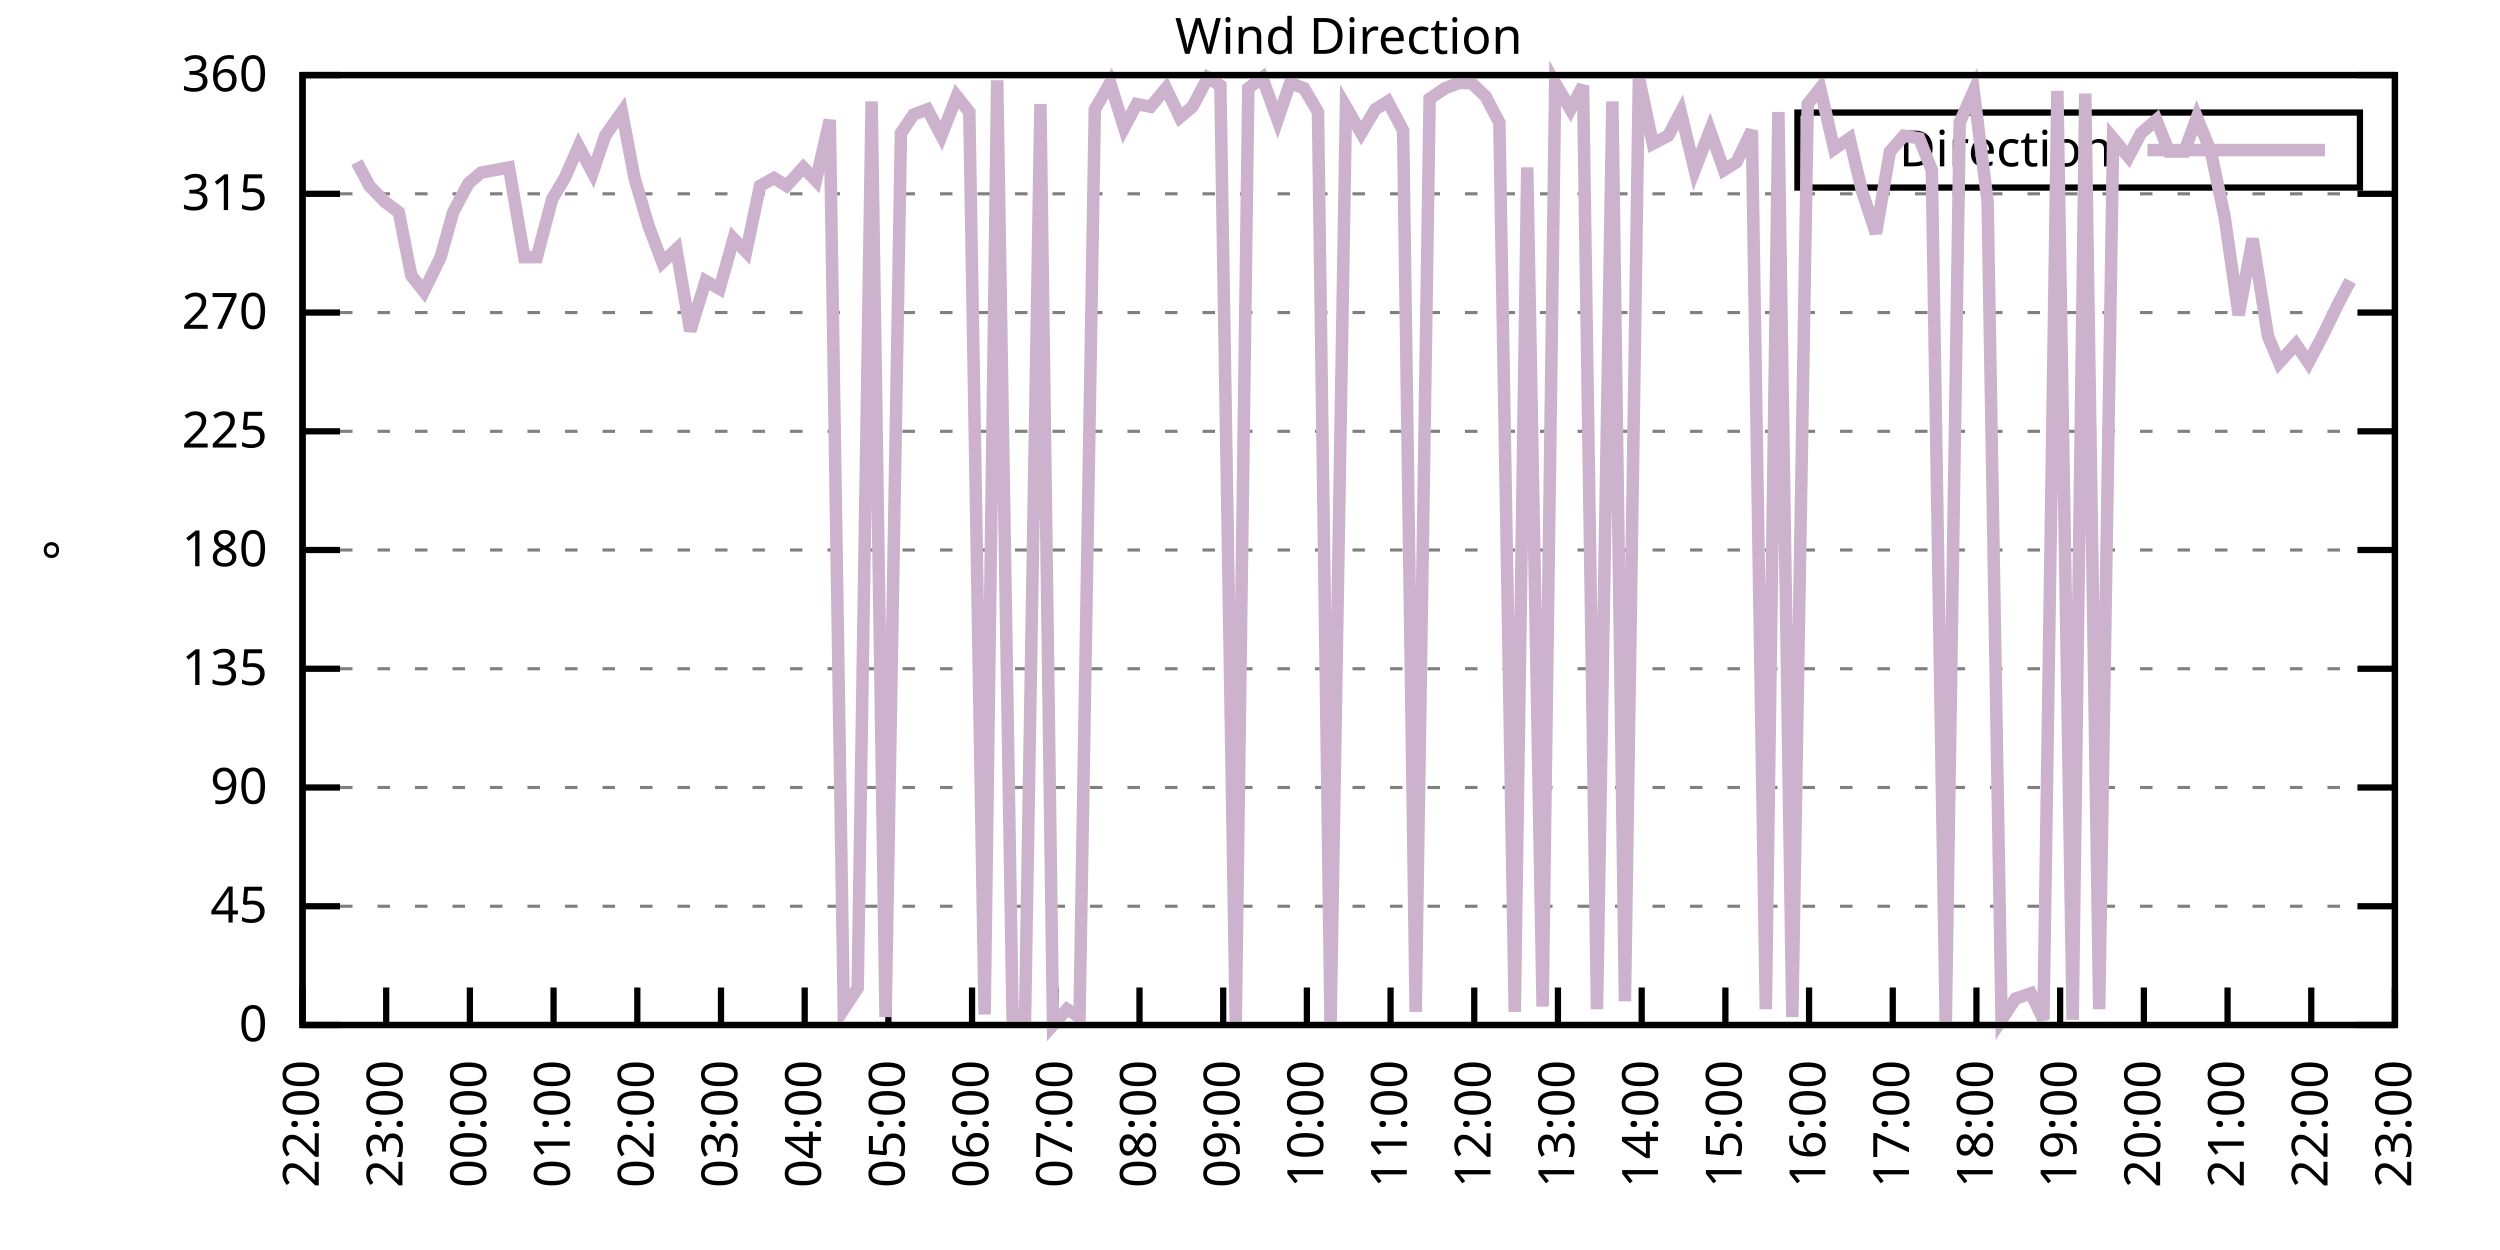
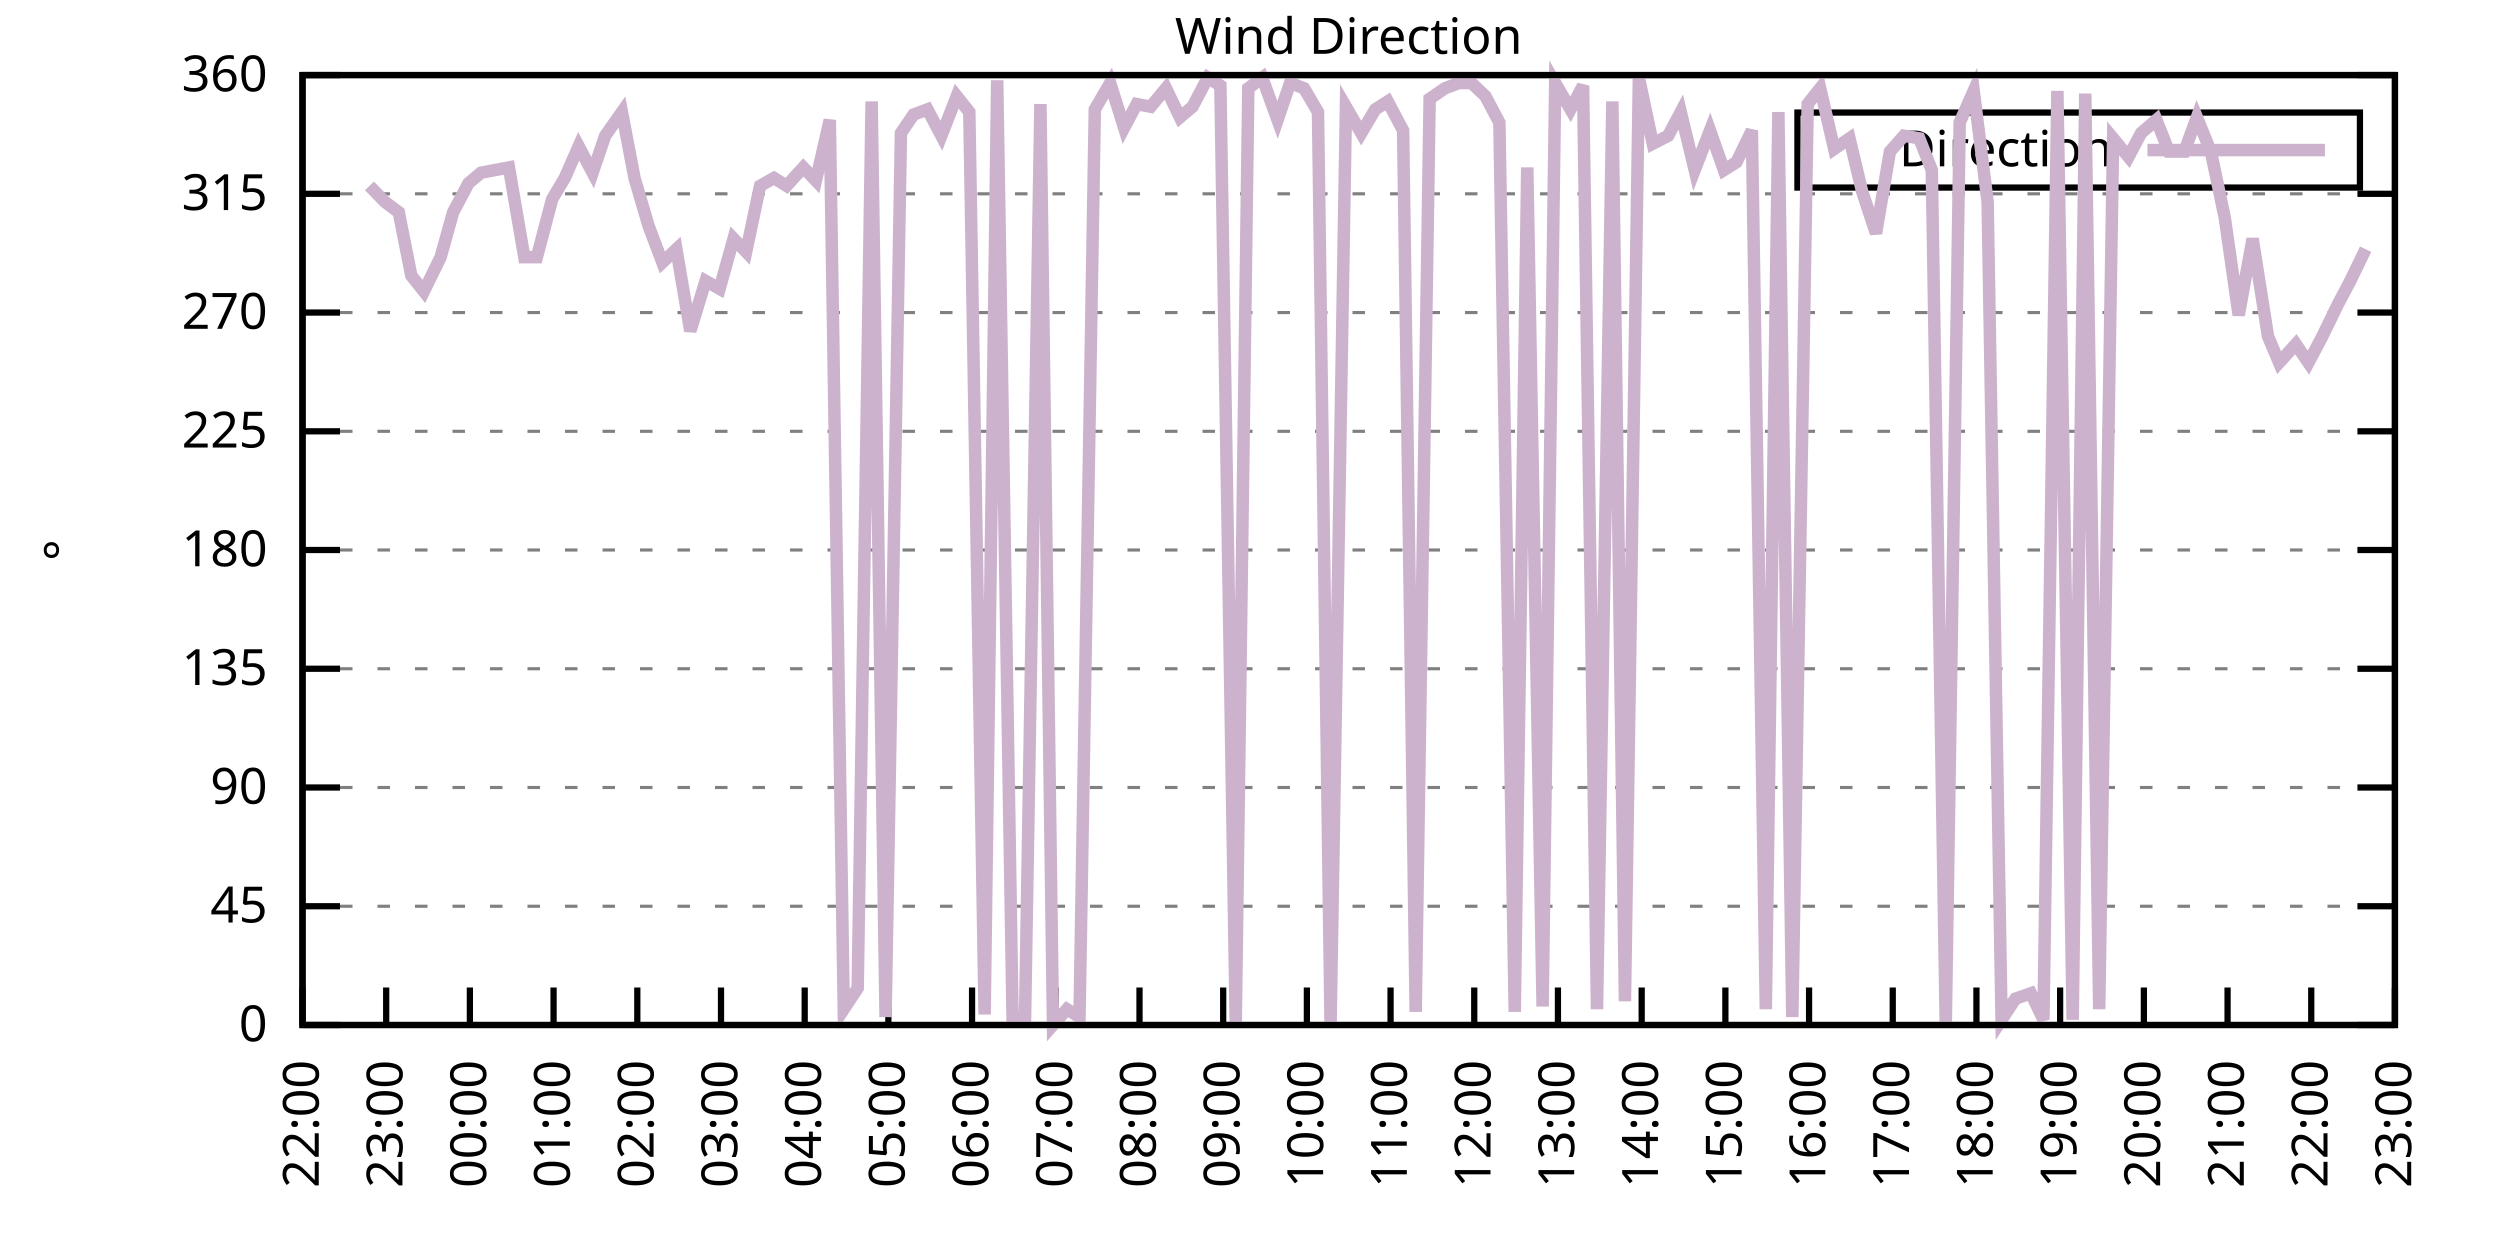
<svg xmlns="http://www.w3.org/2000/svg" xmlns:xlink="http://www.w3.org/1999/xlink" width="400" height="200" viewBox="0 0 400 200">
  <g id="gnuplot_canvas">
    <rect x="0" y="0" width="400" height="200" fill="none" />
    <defs>
      <circle id="gpDot" r="0.5" stroke-width="0.5" stroke="currentColor" />
      <path id="gpPt0" stroke-width="0.333" stroke="currentColor" d="M-1,0 h2 M0,-1 v2" />
      <path id="gpPt1" stroke-width="0.333" stroke="currentColor" d="M-1,-1 L1,1 M1,-1 L-1,1" />
      <path id="gpPt2" stroke-width="0.333" stroke="currentColor" d="M-1,0 L1,0 M0,-1 L0,1 M-1,-1 L1,1 M-1,1 L1,-1" />
      <rect id="gpPt3" stroke-width="0.333" stroke="currentColor" x="-1" y="-1" width="2" height="2" />
      <rect id="gpPt4" stroke-width="0.333" stroke="currentColor" fill="currentColor" x="-1" y="-1" width="2" height="2" />
      <circle id="gpPt5" stroke-width="0.333" stroke="currentColor" cx="0" cy="0" r="1" />
      <use xlink:href="#gpPt5" id="gpPt6" fill="currentColor" stroke="none" />
      <path id="gpPt7" stroke-width="0.333" stroke="currentColor" d="M0,-1.33 L-1.33,0.67 L1.33,0.67 z" />
      <use xlink:href="#gpPt7" id="gpPt8" fill="currentColor" stroke="none" />
      <use xlink:href="#gpPt7" id="gpPt9" stroke="currentColor" transform="rotate(180)" />
      <use xlink:href="#gpPt9" id="gpPt10" fill="currentColor" stroke="none" />
      <use xlink:href="#gpPt3" id="gpPt11" stroke="currentColor" transform="rotate(45)" />
      <use xlink:href="#gpPt11" id="gpPt12" fill="currentColor" stroke="none" />
      <path id="gpPt13" stroke-width="0.333" stroke="currentColor" d="M0,1.330 L1.265,0.411 L0.782,-1.067 L-0.782,-1.076 L-1.265,0.411 z" />
      <use xlink:href="#gpPt13" id="gpPt14" fill="currentColor" stroke="none" />
      <filter id="textbox" filterUnits="objectBoundingBox" x="0" y="0" height="1" width="1">
        <feFlood flood-color="white" flood-opacity="1" result="bgnd" />
        <feComposite in="SourceGraphic" in2="bgnd" operator="atop" />
      </filter>
      <filter id="greybox" filterUnits="objectBoundingBox" x="0" y="0" height="1" width="1">
        <feFlood flood-color="lightgrey" flood-opacity="1" result="grey" />
        <feComposite in="SourceGraphic" in2="grey" operator="atop" />
      </filter>
    </defs>
    <g fill="none" color="white" stroke="currentColor" stroke-width="1.00" stroke-linecap="butt" stroke-linejoin="miter">
</g>
    <g fill="none" color="black" stroke="currentColor" stroke-width="1.00" stroke-linecap="butt" stroke-linejoin="miter">
      <g stroke="none" shape-rendering="crispEdges">
        <polygon fill="rgb(255, 255, 255)" points="48.40,164.00 383.18,164.00 383.18,12.02 48.40,12.02 " />
      </g>
    </g>
    <g fill="none" color="black" stroke="currentColor" stroke-width="1.00" stroke-linecap="butt" stroke-linejoin="miter">
</g>
    <g fill="none" color="black" stroke="black" stroke-width="0.50" stroke-linecap="butt" stroke-linejoin="miter">
</g>
    <g fill="none" color="gray" stroke="currentColor" stroke-width="0.50" stroke-linecap="butt" stroke-linejoin="miter">
      <path stroke="gray" stroke-dasharray="2,4" class="gridline" d="M48.40,164.00 L383.19,164.00  " />
    </g>
    <g fill="none" color="gray" stroke="gray" stroke-width="1.00" stroke-linecap="butt" stroke-linejoin="miter">
</g>
    <g fill="none" color="black" stroke="currentColor" stroke-width="1.00" stroke-linecap="butt" stroke-linejoin="miter">
      <path stroke="black" d="M48.40,164.00 L54.40,164.00 M383.19,164.00 L377.19,164.00  " />
      <g transform="translate(42.80,166.60)" stroke="none" fill="black" font-family="Sans" font-size="8.00" text-anchor="end">
        <text>
          <tspan font-family="Sans"> 0</tspan>
        </text>
      </g>
    </g>
    <g fill="none" color="black" stroke="currentColor" stroke-width="1.00" stroke-linecap="butt" stroke-linejoin="miter">
</g>
    <g fill="none" color="black" stroke="black" stroke-width="0.50" stroke-linecap="butt" stroke-linejoin="miter">
</g>
    <g fill="none" color="gray" stroke="currentColor" stroke-width="0.50" stroke-linecap="butt" stroke-linejoin="miter">
      <path stroke="gray" stroke-dasharray="2,4" class="gridline" d="M48.40,145.00 L383.19,145.00  " />
    </g>
    <g fill="none" color="gray" stroke="gray" stroke-width="1.00" stroke-linecap="butt" stroke-linejoin="miter">
</g>
    <g fill="none" color="black" stroke="currentColor" stroke-width="1.00" stroke-linecap="butt" stroke-linejoin="miter">
      <path stroke="black" d="M48.40,145.00 L54.40,145.00 M383.19,145.00 L377.19,145.00  " />
      <g transform="translate(42.80,147.60)" stroke="none" fill="black" font-family="Sans" font-size="8.00" text-anchor="end">
        <text>
          <tspan font-family="Sans"> 45</tspan>
        </text>
      </g>
    </g>
    <g fill="none" color="black" stroke="currentColor" stroke-width="1.00" stroke-linecap="butt" stroke-linejoin="miter">
</g>
    <g fill="none" color="black" stroke="black" stroke-width="0.50" stroke-linecap="butt" stroke-linejoin="miter">
</g>
    <g fill="none" color="gray" stroke="currentColor" stroke-width="0.50" stroke-linecap="butt" stroke-linejoin="miter">
      <path stroke="gray" stroke-dasharray="2,4" class="gridline" d="M48.40,126.00 L383.19,126.00  " />
    </g>
    <g fill="none" color="gray" stroke="gray" stroke-width="1.00" stroke-linecap="butt" stroke-linejoin="miter">
</g>
    <g fill="none" color="black" stroke="currentColor" stroke-width="1.00" stroke-linecap="butt" stroke-linejoin="miter">
      <path stroke="black" d="M48.40,126.00 L54.40,126.00 M383.19,126.00 L377.19,126.00  " />
      <g transform="translate(42.80,128.60)" stroke="none" fill="black" font-family="Sans" font-size="8.00" text-anchor="end">
        <text>
          <tspan font-family="Sans"> 90</tspan>
        </text>
      </g>
    </g>
    <g fill="none" color="black" stroke="currentColor" stroke-width="1.00" stroke-linecap="butt" stroke-linejoin="miter">
</g>
    <g fill="none" color="black" stroke="black" stroke-width="0.50" stroke-linecap="butt" stroke-linejoin="miter">
</g>
    <g fill="none" color="gray" stroke="currentColor" stroke-width="0.50" stroke-linecap="butt" stroke-linejoin="miter">
      <path stroke="gray" stroke-dasharray="2,4" class="gridline" d="M48.40,107.00 L383.19,107.00  " />
    </g>
    <g fill="none" color="gray" stroke="gray" stroke-width="1.00" stroke-linecap="butt" stroke-linejoin="miter">
</g>
    <g fill="none" color="black" stroke="currentColor" stroke-width="1.00" stroke-linecap="butt" stroke-linejoin="miter">
      <path stroke="black" d="M48.40,107.00 L54.40,107.00 M383.19,107.00 L377.19,107.00  " />
      <g transform="translate(42.80,109.60)" stroke="none" fill="black" font-family="Sans" font-size="8.00" text-anchor="end">
        <text>
          <tspan font-family="Sans"> 135</tspan>
        </text>
      </g>
    </g>
    <g fill="none" color="black" stroke="currentColor" stroke-width="1.00" stroke-linecap="butt" stroke-linejoin="miter">
</g>
    <g fill="none" color="black" stroke="black" stroke-width="0.50" stroke-linecap="butt" stroke-linejoin="miter">
</g>
    <g fill="none" color="gray" stroke="currentColor" stroke-width="0.50" stroke-linecap="butt" stroke-linejoin="miter">
      <path stroke="gray" stroke-dasharray="2,4" class="gridline" d="M48.40,88.00 L383.19,88.00  " />
    </g>
    <g fill="none" color="gray" stroke="gray" stroke-width="1.00" stroke-linecap="butt" stroke-linejoin="miter">
</g>
    <g fill="none" color="black" stroke="currentColor" stroke-width="1.00" stroke-linecap="butt" stroke-linejoin="miter">
      <path stroke="black" d="M48.40,88.00 L54.40,88.00 M383.19,88.00 L377.19,88.00  " />
      <g transform="translate(42.80,90.60)" stroke="none" fill="black" font-family="Sans" font-size="8.00" text-anchor="end">
        <text>
          <tspan font-family="Sans"> 180</tspan>
        </text>
      </g>
    </g>
    <g fill="none" color="black" stroke="currentColor" stroke-width="1.00" stroke-linecap="butt" stroke-linejoin="miter">
</g>
    <g fill="none" color="black" stroke="black" stroke-width="0.50" stroke-linecap="butt" stroke-linejoin="miter">
</g>
    <g fill="none" color="gray" stroke="currentColor" stroke-width="0.50" stroke-linecap="butt" stroke-linejoin="miter">
      <path stroke="gray" stroke-dasharray="2,4" class="gridline" d="M48.40,69.01 L383.19,69.01  " />
    </g>
    <g fill="none" color="gray" stroke="gray" stroke-width="1.00" stroke-linecap="butt" stroke-linejoin="miter">
</g>
    <g fill="none" color="black" stroke="currentColor" stroke-width="1.00" stroke-linecap="butt" stroke-linejoin="miter">
      <path stroke="black" d="M48.40,69.01 L54.40,69.01 M383.19,69.01 L377.19,69.01  " />
      <g transform="translate(42.80,71.61)" stroke="none" fill="black" font-family="Sans" font-size="8.00" text-anchor="end">
        <text>
          <tspan font-family="Sans"> 225</tspan>
        </text>
      </g>
    </g>
    <g fill="none" color="black" stroke="currentColor" stroke-width="1.00" stroke-linecap="butt" stroke-linejoin="miter">
</g>
    <g fill="none" color="black" stroke="black" stroke-width="0.50" stroke-linecap="butt" stroke-linejoin="miter">
</g>
    <g fill="none" color="gray" stroke="currentColor" stroke-width="0.50" stroke-linecap="butt" stroke-linejoin="miter">
      <path stroke="gray" stroke-dasharray="2,4" class="gridline" d="M48.40,50.01 L383.19,50.01  " />
    </g>
    <g fill="none" color="gray" stroke="gray" stroke-width="1.00" stroke-linecap="butt" stroke-linejoin="miter">
</g>
    <g fill="none" color="black" stroke="currentColor" stroke-width="1.00" stroke-linecap="butt" stroke-linejoin="miter">
      <path stroke="black" d="M48.40,50.01 L54.40,50.01 M383.19,50.01 L377.19,50.01  " />
      <g transform="translate(42.80,52.61)" stroke="none" fill="black" font-family="Sans" font-size="8.00" text-anchor="end">
        <text>
          <tspan font-family="Sans"> 270</tspan>
        </text>
      </g>
    </g>
    <g fill="none" color="black" stroke="currentColor" stroke-width="1.00" stroke-linecap="butt" stroke-linejoin="miter">
</g>
    <g fill="none" color="black" stroke="black" stroke-width="0.50" stroke-linecap="butt" stroke-linejoin="miter">
</g>
    <g fill="none" color="gray" stroke="currentColor" stroke-width="0.50" stroke-linecap="butt" stroke-linejoin="miter">
      <path stroke="gray" stroke-dasharray="2,4" class="gridline" d="M48.40,31.01 L383.19,31.01  " />
    </g>
    <g fill="none" color="gray" stroke="gray" stroke-width="1.00" stroke-linecap="butt" stroke-linejoin="miter">
</g>
    <g fill="none" color="black" stroke="currentColor" stroke-width="1.00" stroke-linecap="butt" stroke-linejoin="miter">
      <path stroke="black" d="M48.40,31.01 L54.40,31.01 M383.19,31.01 L377.19,31.01  " />
      <g transform="translate(42.80,33.61)" stroke="none" fill="black" font-family="Sans" font-size="8.00" text-anchor="end">
        <text>
          <tspan font-family="Sans"> 315</tspan>
        </text>
      </g>
    </g>
    <g fill="none" color="black" stroke="currentColor" stroke-width="1.00" stroke-linecap="butt" stroke-linejoin="miter">
</g>
    <g fill="none" color="black" stroke="black" stroke-width="0.50" stroke-linecap="butt" stroke-linejoin="miter">
</g>
    <g fill="none" color="gray" stroke="currentColor" stroke-width="0.50" stroke-linecap="butt" stroke-linejoin="miter">
      <path stroke="gray" stroke-dasharray="2,4" class="gridline" d="M48.40,12.01 L383.19,12.01  " />
    </g>
    <g fill="none" color="gray" stroke="gray" stroke-width="1.00" stroke-linecap="butt" stroke-linejoin="miter">
</g>
    <g fill="none" color="black" stroke="currentColor" stroke-width="1.00" stroke-linecap="butt" stroke-linejoin="miter">
      <path stroke="black" d="M48.40,12.01 L54.40,12.01 M383.19,12.01 L377.19,12.01  " />
      <g transform="translate(42.80,14.61)" stroke="none" fill="black" font-family="Sans" font-size="8.00" text-anchor="end">
        <text>
          <tspan font-family="Sans"> 360</tspan>
        </text>
      </g>
    </g>
    <g fill="none" color="black" stroke="currentColor" stroke-width="1.00" stroke-linecap="butt" stroke-linejoin="miter">
      <path stroke="black" d="M48.40,164.00 L48.40,158.00  " />
      <g transform="translate(51.00,169.60) rotate(270.00)" stroke="none" fill="black" font-family="Sans" font-size="8.00" text-anchor="end">
        <text>
          <tspan font-family="Sans">22:00</tspan>
        </text>
      </g>
    </g>
    <g fill="none" color="black" stroke="currentColor" stroke-width="1.00" stroke-linecap="butt" stroke-linejoin="miter">
      <path stroke="black" d="M61.79,164.00 L61.79,158.00  " />
      <g transform="translate(64.39,169.60) rotate(270.00)" stroke="none" fill="black" font-family="Sans" font-size="8.00" text-anchor="end">
        <text>
          <tspan font-family="Sans">23:00</tspan>
        </text>
      </g>
    </g>
    <g fill="none" color="black" stroke="currentColor" stroke-width="1.00" stroke-linecap="butt" stroke-linejoin="miter">
      <path stroke="black" d="M75.18,164.00 L75.18,158.00  " />
      <g transform="translate(77.78,169.60) rotate(270.00)" stroke="none" fill="black" font-family="Sans" font-size="8.00" text-anchor="end">
        <text>
          <tspan font-family="Sans">00:00</tspan>
        </text>
      </g>
    </g>
    <g fill="none" color="black" stroke="currentColor" stroke-width="1.00" stroke-linecap="butt" stroke-linejoin="miter">
      <path stroke="black" d="M88.57,164.00 L88.57,158.00  " />
      <g transform="translate(91.17,169.60) rotate(270.00)" stroke="none" fill="black" font-family="Sans" font-size="8.00" text-anchor="end">
        <text>
          <tspan font-family="Sans">01:00</tspan>
        </text>
      </g>
    </g>
    <g fill="none" color="black" stroke="currentColor" stroke-width="1.00" stroke-linecap="butt" stroke-linejoin="miter">
      <path stroke="black" d="M101.97,164.00 L101.97,158.00  " />
      <g transform="translate(104.57,169.60) rotate(270.00)" stroke="none" fill="black" font-family="Sans" font-size="8.00" text-anchor="end">
        <text>
          <tspan font-family="Sans">02:00</tspan>
        </text>
      </g>
    </g>
    <g fill="none" color="black" stroke="currentColor" stroke-width="1.00" stroke-linecap="butt" stroke-linejoin="miter">
      <path stroke="black" d="M115.36,164.00 L115.36,158.00  " />
      <g transform="translate(117.96,169.60) rotate(270.00)" stroke="none" fill="black" font-family="Sans" font-size="8.00" text-anchor="end">
        <text>
          <tspan font-family="Sans">03:00</tspan>
        </text>
      </g>
    </g>
    <g fill="none" color="black" stroke="currentColor" stroke-width="1.00" stroke-linecap="butt" stroke-linejoin="miter">
      <path stroke="black" d="M128.75,164.00 L128.75,158.00  " />
      <g transform="translate(131.35,169.60) rotate(270.00)" stroke="none" fill="black" font-family="Sans" font-size="8.00" text-anchor="end">
        <text>
          <tspan font-family="Sans">04:00</tspan>
        </text>
      </g>
    </g>
    <g fill="none" color="black" stroke="currentColor" stroke-width="1.00" stroke-linecap="butt" stroke-linejoin="miter">
      <path stroke="black" d="M142.14,164.00 L142.14,158.00  " />
      <g transform="translate(144.74,169.60) rotate(270.00)" stroke="none" fill="black" font-family="Sans" font-size="8.00" text-anchor="end">
        <text>
          <tspan font-family="Sans">05:00</tspan>
        </text>
      </g>
    </g>
    <g fill="none" color="black" stroke="currentColor" stroke-width="1.00" stroke-linecap="butt" stroke-linejoin="miter">
      <path stroke="black" d="M155.53,164.00 L155.53,158.00  " />
      <g transform="translate(158.13,169.60) rotate(270.00)" stroke="none" fill="black" font-family="Sans" font-size="8.00" text-anchor="end">
        <text>
          <tspan font-family="Sans">06:00</tspan>
        </text>
      </g>
    </g>
    <g fill="none" color="black" stroke="currentColor" stroke-width="1.00" stroke-linecap="butt" stroke-linejoin="miter">
      <path stroke="black" d="M168.92,164.00 L168.92,158.00  " />
      <g transform="translate(171.52,169.60) rotate(270.00)" stroke="none" fill="black" font-family="Sans" font-size="8.00" text-anchor="end">
        <text>
          <tspan font-family="Sans">07:00</tspan>
        </text>
      </g>
    </g>
    <g fill="none" color="black" stroke="currentColor" stroke-width="1.00" stroke-linecap="butt" stroke-linejoin="miter">
      <path stroke="black" d="M182.32,164.00 L182.32,158.00  " />
      <g transform="translate(184.92,169.60) rotate(270.00)" stroke="none" fill="black" font-family="Sans" font-size="8.00" text-anchor="end">
        <text>
          <tspan font-family="Sans">08:00</tspan>
        </text>
      </g>
    </g>
    <g fill="none" color="black" stroke="currentColor" stroke-width="1.00" stroke-linecap="butt" stroke-linejoin="miter">
      <path stroke="black" d="M195.71,164.00 L195.71,158.00  " />
      <g transform="translate(198.31,169.60) rotate(270.00)" stroke="none" fill="black" font-family="Sans" font-size="8.00" text-anchor="end">
        <text>
          <tspan font-family="Sans">09:00</tspan>
        </text>
      </g>
    </g>
    <g fill="none" color="black" stroke="currentColor" stroke-width="1.00" stroke-linecap="butt" stroke-linejoin="miter">
      <path stroke="black" d="M209.10,164.00 L209.10,158.00  " />
      <g transform="translate(211.70,169.60) rotate(270.00)" stroke="none" fill="black" font-family="Sans" font-size="8.00" text-anchor="end">
        <text>
          <tspan font-family="Sans">10:00</tspan>
        </text>
      </g>
    </g>
    <g fill="none" color="black" stroke="currentColor" stroke-width="1.00" stroke-linecap="butt" stroke-linejoin="miter">
      <path stroke="black" d="M222.49,164.00 L222.49,158.00  " />
      <g transform="translate(225.09,169.60) rotate(270.00)" stroke="none" fill="black" font-family="Sans" font-size="8.00" text-anchor="end">
        <text>
          <tspan font-family="Sans">11:00</tspan>
        </text>
      </g>
    </g>
    <g fill="none" color="black" stroke="currentColor" stroke-width="1.00" stroke-linecap="butt" stroke-linejoin="miter">
      <path stroke="black" d="M235.88,164.00 L235.88,158.00  " />
      <g transform="translate(238.48,169.60) rotate(270.00)" stroke="none" fill="black" font-family="Sans" font-size="8.00" text-anchor="end">
        <text>
          <tspan font-family="Sans">12:00</tspan>
        </text>
      </g>
    </g>
    <g fill="none" color="black" stroke="currentColor" stroke-width="1.00" stroke-linecap="butt" stroke-linejoin="miter">
      <path stroke="black" d="M249.27,164.00 L249.27,158.00  " />
      <g transform="translate(251.87,169.60) rotate(270.00)" stroke="none" fill="black" font-family="Sans" font-size="8.00" text-anchor="end">
        <text>
          <tspan font-family="Sans">13:00</tspan>
        </text>
      </g>
    </g>
    <g fill="none" color="black" stroke="currentColor" stroke-width="1.00" stroke-linecap="butt" stroke-linejoin="miter">
      <path stroke="black" d="M262.67,164.00 L262.67,158.00  " />
      <g transform="translate(265.27,169.60) rotate(270.00)" stroke="none" fill="black" font-family="Sans" font-size="8.00" text-anchor="end">
        <text>
          <tspan font-family="Sans">14:00</tspan>
        </text>
      </g>
    </g>
    <g fill="none" color="black" stroke="currentColor" stroke-width="1.00" stroke-linecap="butt" stroke-linejoin="miter">
      <path stroke="black" d="M276.06,164.00 L276.06,158.00  " />
      <g transform="translate(278.66,169.60) rotate(270.00)" stroke="none" fill="black" font-family="Sans" font-size="8.00" text-anchor="end">
        <text>
          <tspan font-family="Sans">15:00</tspan>
        </text>
      </g>
    </g>
    <g fill="none" color="black" stroke="currentColor" stroke-width="1.00" stroke-linecap="butt" stroke-linejoin="miter">
      <path stroke="black" d="M289.45,164.00 L289.45,158.00  " />
      <g transform="translate(292.05,169.60) rotate(270.00)" stroke="none" fill="black" font-family="Sans" font-size="8.00" text-anchor="end">
        <text>
          <tspan font-family="Sans">16:00</tspan>
        </text>
      </g>
    </g>
    <g fill="none" color="black" stroke="currentColor" stroke-width="1.00" stroke-linecap="butt" stroke-linejoin="miter">
      <path stroke="black" d="M302.84,164.00 L302.84,158.00  " />
      <g transform="translate(305.44,169.60) rotate(270.00)" stroke="none" fill="black" font-family="Sans" font-size="8.00" text-anchor="end">
        <text>
          <tspan font-family="Sans">17:00</tspan>
        </text>
      </g>
    </g>
    <g fill="none" color="black" stroke="currentColor" stroke-width="1.00" stroke-linecap="butt" stroke-linejoin="miter">
      <path stroke="black" d="M316.23,164.00 L316.23,158.00  " />
      <g transform="translate(318.83,169.60) rotate(270.00)" stroke="none" fill="black" font-family="Sans" font-size="8.00" text-anchor="end">
        <text>
          <tspan font-family="Sans">18:00</tspan>
        </text>
      </g>
    </g>
    <g fill="none" color="black" stroke="currentColor" stroke-width="1.00" stroke-linecap="butt" stroke-linejoin="miter">
      <path stroke="black" d="M329.62,164.00 L329.62,158.00  " />
      <g transform="translate(332.22,169.60) rotate(270.00)" stroke="none" fill="black" font-family="Sans" font-size="8.00" text-anchor="end">
        <text>
          <tspan font-family="Sans">19:00</tspan>
        </text>
      </g>
    </g>
    <g fill="none" color="black" stroke="currentColor" stroke-width="1.00" stroke-linecap="butt" stroke-linejoin="miter">
      <path stroke="black" d="M343.02,164.00 L343.02,158.00  " />
      <g transform="translate(345.62,169.60) rotate(270.00)" stroke="none" fill="black" font-family="Sans" font-size="8.00" text-anchor="end">
        <text>
          <tspan font-family="Sans">20:00</tspan>
        </text>
      </g>
    </g>
    <g fill="none" color="black" stroke="currentColor" stroke-width="1.00" stroke-linecap="butt" stroke-linejoin="miter">
      <path stroke="black" d="M356.41,164.00 L356.41,158.00  " />
      <g transform="translate(359.01,169.60) rotate(270.00)" stroke="none" fill="black" font-family="Sans" font-size="8.00" text-anchor="end">
        <text>
          <tspan font-family="Sans">21:00</tspan>
        </text>
      </g>
    </g>
    <g fill="none" color="black" stroke="currentColor" stroke-width="1.00" stroke-linecap="butt" stroke-linejoin="miter">
      <path stroke="black" d="M369.80,164.00 L369.80,158.00  " />
      <g transform="translate(372.40,169.60) rotate(270.00)" stroke="none" fill="black" font-family="Sans" font-size="8.00" text-anchor="end">
        <text>
          <tspan font-family="Sans">22:00</tspan>
        </text>
      </g>
    </g>
    <g fill="none" color="black" stroke="currentColor" stroke-width="1.00" stroke-linecap="butt" stroke-linejoin="miter">
      <path stroke="black" d="M383.19,164.00 L383.19,158.00  " />
      <g transform="translate(385.79,169.60) rotate(270.00)" stroke="none" fill="black" font-family="Sans" font-size="8.00" text-anchor="end">
        <text>
          <tspan font-family="Sans">23:00</tspan>
        </text>
      </g>
    </g>
    <g fill="none" color="black" stroke="currentColor" stroke-width="1.00" stroke-linecap="butt" stroke-linejoin="miter">
</g>
    <g fill="none" color="black" stroke="currentColor" stroke-width="1.00" stroke-linecap="butt" stroke-linejoin="miter">
      <path stroke="black" d="M48.40,12.01 L48.40,164.00 L383.19,164.00 L383.19,12.01 L48.40,12.01 Z  " />
    </g>
    <g fill="none" color="black" stroke="currentColor" stroke-width="1.00" stroke-linecap="butt" stroke-linejoin="miter">
</g>
    <g fill="none" color="black" stroke="currentColor" stroke-width="1.00" stroke-linecap="butt" stroke-linejoin="miter">
      <path stroke="black" d="M287.59,30.01 L287.59,18.01 L377.59,18.01 L377.59,30.01 L287.59,30.01 Z  " />
    </g>
    <g id="Wind_direction_plot_1">
      <g fill="none" color="white" stroke="black" stroke-width="2.00" stroke-linecap="butt" stroke-linejoin="miter">
</g>
      <g fill="none" color="black" stroke="currentColor" stroke-width="2.00" stroke-linecap="butt" stroke-linejoin="miter">
        <g transform="translate(337.99,26.61)" stroke="none" fill="black" font-family="Sans" font-size="8.00" text-anchor="end">
          <text>
            <tspan font-family="Sans">Direction</tspan>
          </text>
        </g>
      </g>
      <g fill="none" color="black" stroke="currentColor" stroke-width="2.00" stroke-linecap="butt" stroke-linejoin="miter">
-         <path stroke="rgb(204, 178, 204)" d="M343.59,24.01 L371.99,24.01 M57.10,25.94 L59.11,29.74 L61.57,32.28 L63.80,33.96 L65.81,44.10 L67.82,46.63   L70.50,41.14 L72.50,33.96 L74.96,29.32 L76.97,27.63 L79.20,27.21 L81.43,26.79 L83.89,41.14 L85.90,41.14   L88.35,31.85 L90.36,28.48 L92.59,23.41 L94.82,27.63 L96.83,21.72 L99.51,17.92 L101.52,28.48 L103.75,36.08   L105.98,41.99 L108.22,39.87 L110.45,52.96 L112.90,44.94 L115.13,46.21 L117.37,38.19 L119.38,40.30 L121.61,29.74   L123.84,28.48 L125.85,29.74 L128.53,26.79 L130.54,28.90 L132.77,19.19 L135.00,161.47 L137.23,158.09 L139.46,16.23   L141.69,162.73 L144.15,21.30 L146.16,18.34 L148.39,17.50 L150.62,21.72 L153.08,15.39 L155.09,17.92 L157.54,162.31   L159.55,12.85 L162.01,162.73 L164.01,162.73 L166.47,16.65 L168.48,164.00 L170.71,161.47 L172.72,162.73 L175.17,17.50   L177.63,13.28 L179.86,20.45 L181.87,16.65 L184.10,17.08 L186.56,14.12 L188.79,18.77 L190.80,17.08 L193.25,12.43   L195.26,13.70 L197.72,163.58 L199.73,14.12 L201.96,12.43 L204.41,19.19 L206.42,13.28 L208.65,14.12 L210.88,17.92   L212.89,164.00 L215.35,17.08 L217.80,21.30 L220.04,17.50 L222.04,16.23 L224.50,20.88 L226.51,161.89 L228.74,15.81   L231.20,14.12 L233.43,13.28 L235.44,13.28 L237.67,15.39 L239.90,19.61 L242.36,161.89 L244.36,26.79 L246.82,161.04   L248.83,13.28 L251.28,17.50 L253.29,13.70 L255.52,161.47 L257.98,16.23 L259.99,160.20 L262.22,12.43 L264.45,22.99   L266.91,21.72 L268.92,17.92 L271.15,27.21 L273.60,20.88 L275.83,27.21 L277.84,25.94 L280.30,20.88 L282.53,161.47   L284.54,17.92 L286.77,162.73 L289.23,16.65 L291.23,14.12 L293.47,23.83 L295.92,22.14 L297.93,30.59 L300.16,37.34   L302.39,24.25 L304.63,21.72 L307.08,22.14 L309.09,27.21 L311.32,164.00 L313.55,19.61 L315.79,14.54 L318.02,32.28   L320.25,163.16 L322.48,159.78 L324.94,158.93 L326.95,163.16 L329.18,14.54 L331.63,163.16 L333.64,14.97 L335.87,161.47   L338.10,22.14 L340.56,25.10 L342.57,21.30 L345.02,19.19 L347.03,24.25 L349.49,24.25 L351.50,18.77 L353.73,24.25   L355.96,34.81 L358.19,50.43 L360.42,38.19 L362.88,53.81 L364.66,58.03 L367.34,55.07 L369.35,58.03 L371.58,53.81   L374.04,48.74 L376.05,44.94  " />
+         <path stroke="rgb(204, 178, 204)" d="M343.59,24.01 L371.99,24.01 M59.11,29.74 L61.57,32.28 L63.80,33.96 L65.81,44.10 L67.82,46.63 L70.50,41.14   L72.50,33.96 L74.96,29.32 L76.97,27.63 L79.20,27.21 L81.43,26.79 L83.89,41.14 L85.90,41.14 L88.35,31.85   L90.36,28.48 L92.59,23.41 L94.82,27.63 L96.83,21.72 L99.51,17.92 L101.52,28.48 L103.75,36.08 L105.98,41.99   L108.22,39.87 L110.45,52.96 L112.90,44.94 L115.13,46.21 L117.37,38.19 L119.38,40.30 L121.61,29.74 L123.84,28.48   L125.85,29.74 L128.53,26.79 L130.54,28.90 L132.77,19.19 L135.00,161.47 L137.23,158.09 L139.46,16.23 L141.69,162.73   L144.15,21.30 L146.16,18.34 L148.39,17.50 L150.62,21.72 L153.08,15.39 L155.09,17.92 L157.54,162.31 L159.55,12.85   L162.01,162.73 L164.01,162.73 L166.47,16.65 L168.48,164.00 L170.71,161.47 L172.72,162.73 L175.17,17.50 L177.63,13.28   L179.86,20.45 L181.87,16.65 L184.10,17.08 L186.56,14.12 L188.79,18.77 L190.80,17.08 L193.25,12.43 L195.26,13.70   L197.72,163.58 L199.73,14.12 L201.96,12.43 L204.41,19.19 L206.42,13.28 L208.65,14.12 L210.88,17.92 L212.89,164.00   L215.35,17.08 L217.80,21.30 L220.04,17.50 L222.04,16.23 L224.50,20.88 L226.51,161.89 L228.74,15.81 L231.20,14.12   L233.43,13.28 L235.44,13.28 L237.67,15.39 L239.90,19.61 L242.36,161.89 L244.36,26.79 L246.82,161.04 L248.83,13.28   L251.28,17.50 L253.29,13.70 L255.52,161.47 L257.98,16.23 L259.99,160.20 L262.22,12.43 L264.45,22.99 L266.91,21.72   L268.92,17.92 L271.15,27.21 L273.60,20.88 L275.83,27.21 L277.84,25.94 L280.30,20.88 L282.53,161.47 L284.54,17.92   L286.77,162.73 L289.23,16.65 L291.23,14.12 L293.47,23.83 L295.92,22.14 L297.93,30.59 L300.16,37.34 L302.39,24.25   L304.63,21.72 L307.08,22.14 L309.09,27.21 L311.32,164.00 L313.55,19.61 L315.79,14.54 L318.02,32.28 L320.25,163.16   L322.48,159.78 L324.94,158.93 L326.95,163.16 L329.18,14.54 L331.63,163.16 L333.64,14.97 L335.87,161.47 L338.10,22.14   L340.56,25.10 L342.57,21.30 L345.02,19.19 L347.03,24.25 L349.49,24.25 L351.50,18.77 L353.73,24.25 L355.96,34.81   L358.19,50.43 L360.42,38.19 L362.88,53.81 L364.66,58.03 L367.34,55.07 L369.35,58.03 L371.58,53.81 L374.04,48.74   L376.05,44.94 L378.50,39.87  " />
      </g>
    </g>
    <g fill="none" color="black" stroke="currentColor" stroke-width="2.00" stroke-linecap="butt" stroke-linejoin="miter">
</g>
    <g fill="none" color="black" stroke="black" stroke-width="1.00" stroke-linecap="butt" stroke-linejoin="miter">
</g>
    <g fill="none" color="black" stroke="currentColor" stroke-width="1.00" stroke-linecap="butt" stroke-linejoin="miter">
      <path stroke="black" d="M48.40,12.01 L48.40,164.00 L383.19,164.00 L383.19,12.01 L48.40,12.01 Z  " />
      <g transform="translate(12.80,88.01) rotate(270.00)" stroke="none" fill="black" font-family="Sans" font-size="8.00" text-anchor="middle">
        <text>
          <tspan font-family="Sans">°</tspan>
        </text>
      </g>
    </g>
    <g fill="none" color="black" stroke="currentColor" stroke-width="1.00" stroke-linecap="butt" stroke-linejoin="miter">
</g>
    <g fill="none" color="black" stroke="currentColor" stroke-width="1.00" stroke-linecap="butt" stroke-linejoin="miter">
      <g transform="translate(215.79,8.61)" stroke="none" fill="black" font-family="Sans" font-size="8.00" text-anchor="middle">
        <text>
          <tspan font-family="Sans">Wind Direction</tspan>
        </text>
      </g>
    </g>
    <g fill="none" color="black" stroke="currentColor" stroke-width="1.00" stroke-linecap="butt" stroke-linejoin="miter">
</g>
  </g>
</svg>
